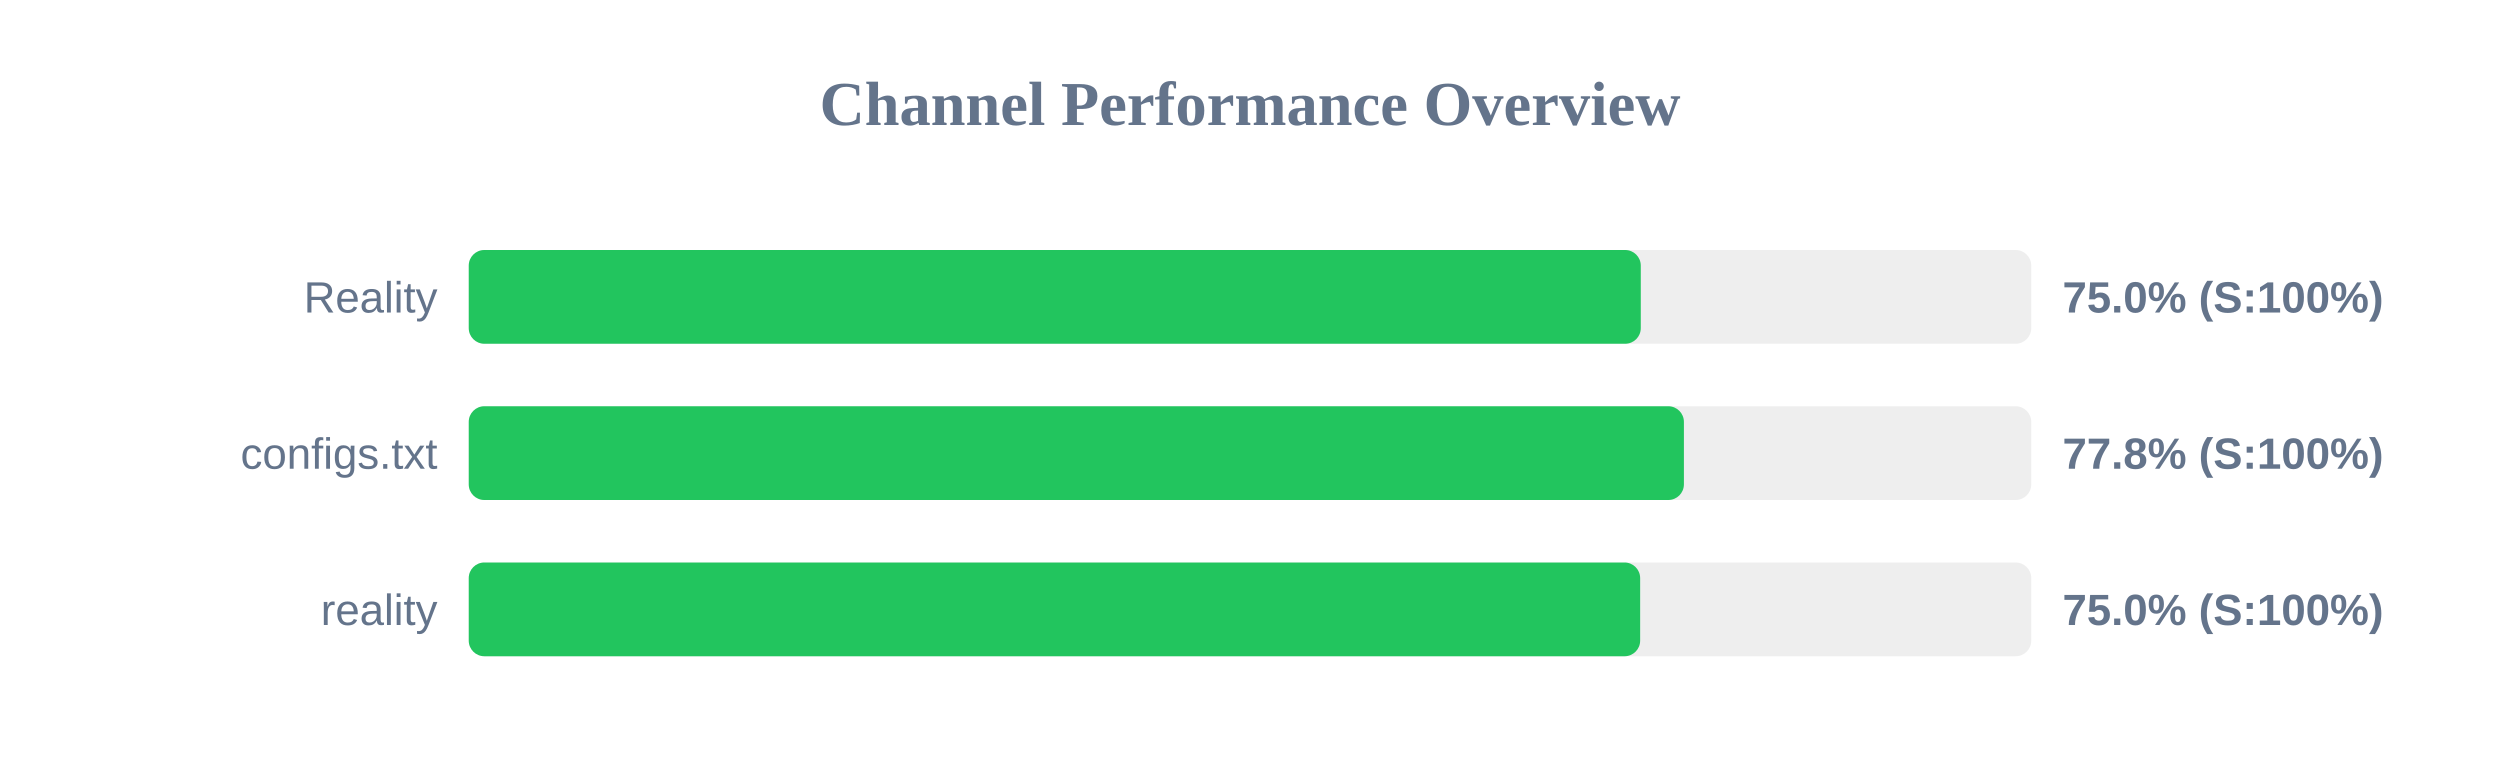
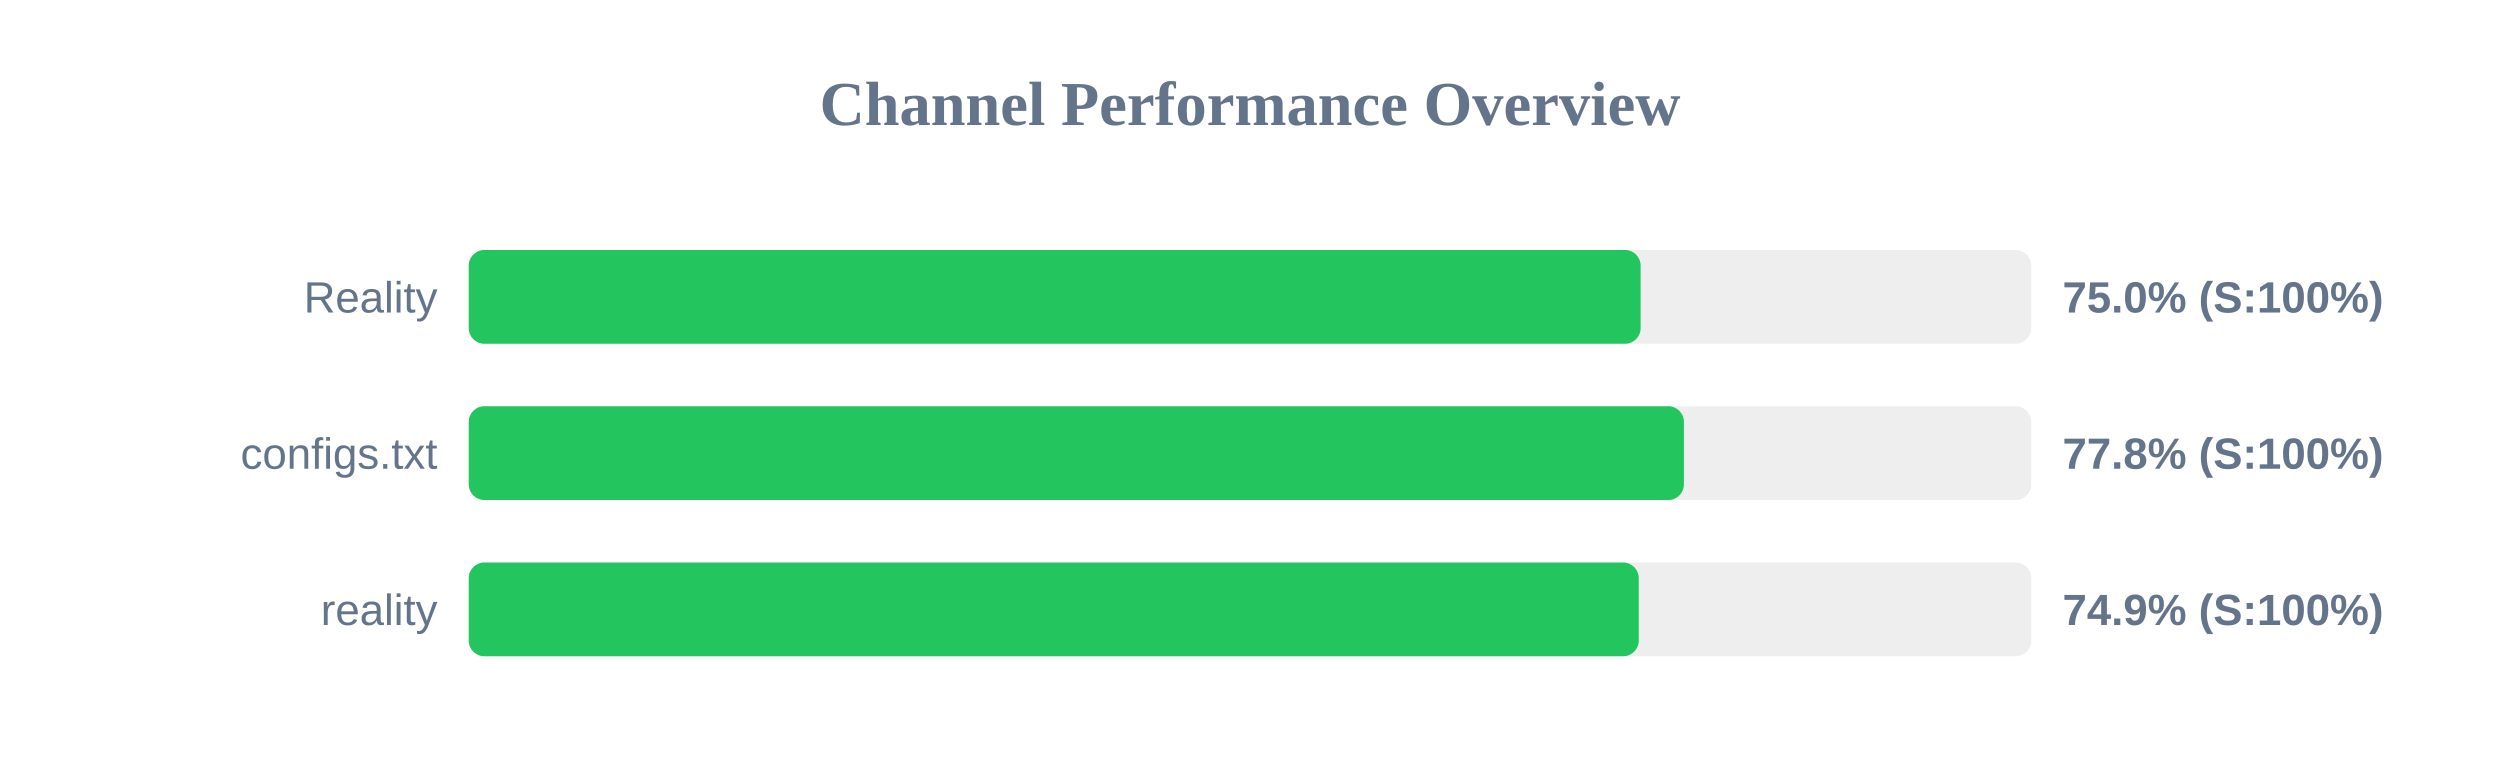
<svg xmlns="http://www.w3.org/2000/svg" width="800" height="250" version="1.1">
  <style>
        .row { font: 14px Arial; fill: #64748b; }
        .score { font: bold 14px Arial; fill: #64748b; }
    </style>
  <text x="400" y="40" text-anchor="middle" font-size="20px" font-weight="bold" fill="#64748b">Channel Performance Overview</text>
  <rect x="150" y="80" width="500" height="30" fill="#eee" rx="5" />
-   <rect x="150" y="80" width="375.05" height="30" fill="#22c55e" rx="5" />
+   <rect x="150" y="80" width="375.0" height="30" fill="#22c55e" rx="5" />
  <text x="140" y="100" text-anchor="end" class="row">Reality</text>
  <text x="660" y="100" text-anchor="start" class="score">75.0% (S:100%)</text>
  <rect x="150" y="130" width="500" height="30" fill="#eee" rx="5" />
  <rect x="150" y="130" width="388.85" height="30" fill="#22c55e" rx="5" />
  <text x="140" y="150" text-anchor="end" class="row">configs.txt</text>
  <text x="660" y="150" text-anchor="start" class="score">77.8% (S:100%)</text>
  <rect x="150" y="180" width="500" height="30" fill="#eee" rx="5" />
-   <rect x="150" y="180" width="374.85" height="30" fill="#22c55e" rx="5" />
+   <rect x="150" y="180" width="374.4" height="30" fill="#22c55e" rx="5" />
  <text x="140" y="200" text-anchor="end" class="row">reality</text>
-   <text x="660" y="200" text-anchor="start" class="score">75.0% (S:100%)</text>
+   <text x="660" y="200" text-anchor="start" class="score">74.9% (S:100%)</text>
</svg>
